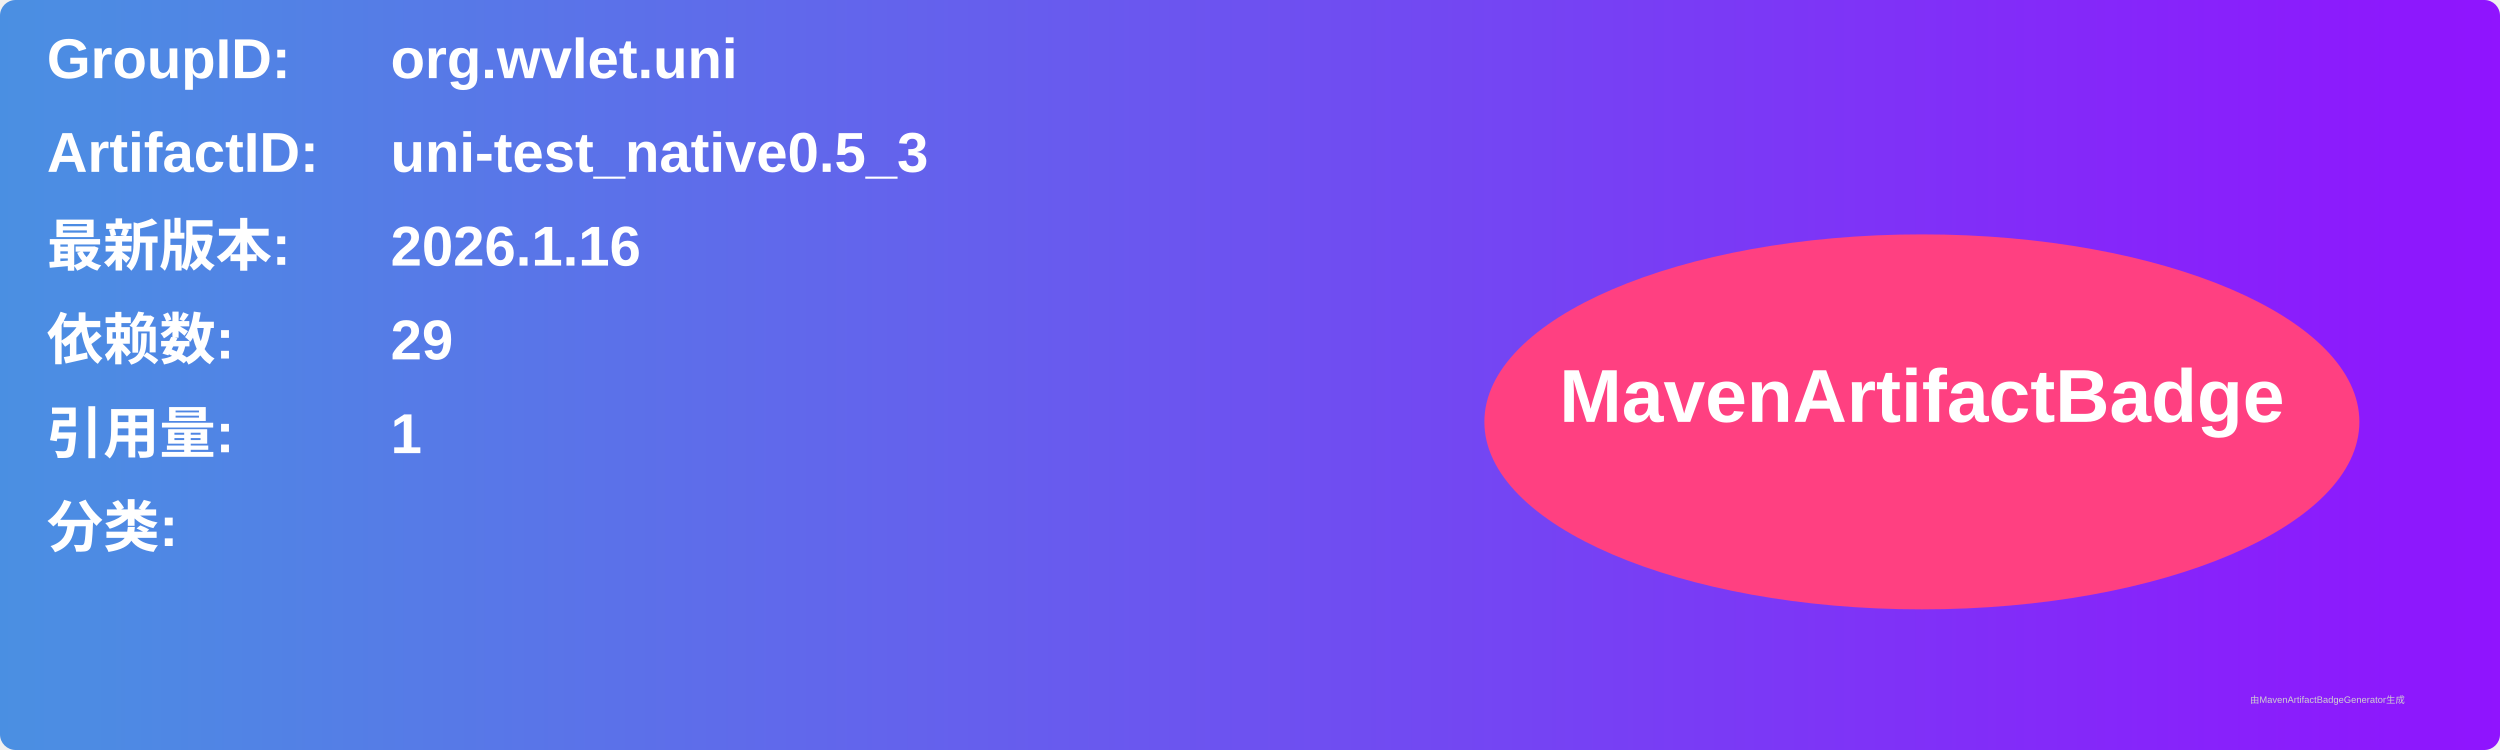
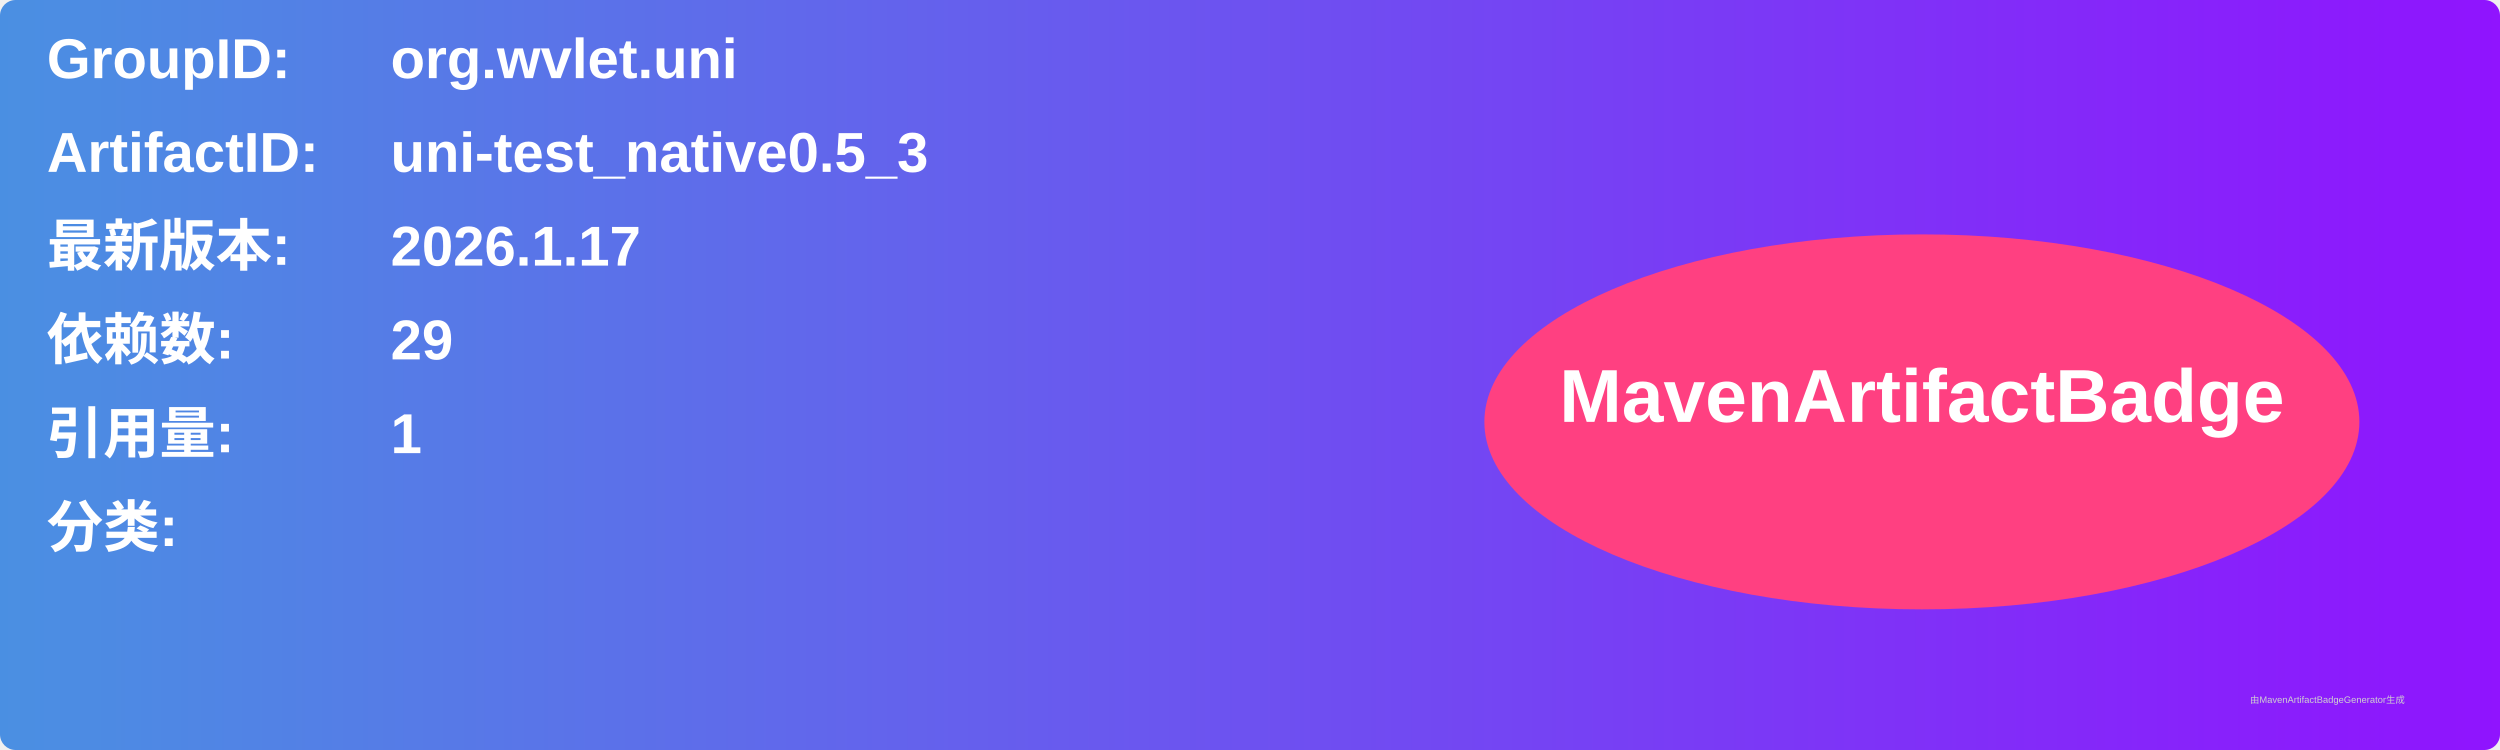
<svg xmlns="http://www.w3.org/2000/svg" width="800" height="240" viewBox="0 0 800 240">
  <linearGradient id="grad" x1="0%" y1="0%" x2="100%" y2="0%">
    <stop offset="0%" stop-color="#4a90e2" />
    <stop offset="100%" stop-color="#9013fe" />
  </linearGradient>
  <rect width="100%" height="100%" rx="5" ry="5" fill="url(#grad)" />
  <g transform="translate(15, 15)">
    <text x="0" y="10" font-family="Arial" font-size="18" fill="white" font-weight="bold" width="260">GroupID:</text>
    <text x="110" y="10" font-family="Arial" font-size="18" fill="white" font-weight="bold" width="460">org.wvlet.uni</text>
    <text x="0" y="40" font-family="Arial" font-size="18" fill="white" font-weight="bold" width="260">ArtifactID:</text>
    <text x="110" y="40" font-family="Arial" font-size="18" fill="white" font-weight="bold" width="460">uni-test_native0.5_3</text>
    <text x="0" y="70" font-family="Arial" font-size="18" fill="white" font-weight="bold">最新版本:</text>
    <text x="110" y="70" font-family="Arial" font-size="18" fill="white" font-weight="bold">
-       <tspan font-weight="bold">2026.1.16</tspan>
+       <tspan font-weight="bold">2026.1.17</tspan>
    </text>
    <text x="0" y="100" font-family="Arial" font-size="18" fill="white" font-weight="bold">依赖数: </text>
    <text x="110" y="100" font-family="Arial" font-size="18" fill="white">
      <tspan font-weight="bold">29</tspan>
    </text>
    <text x="0" y="130" font-family="Arial" font-size="18" fill="white" font-weight="bold">引用量: </text>
    <text x="110" y="130" font-family="Arial" font-size="18" fill="white">
      <tspan font-weight="bold">1</tspan>
    </text>
    <text x="0" y="160" font-family="Arial" font-size="18" fill="white" font-weight="bold">分类:</text>
    <text x="10" y="190" font-family="Arial" font-size="10" fill="white">
      <tspan font-weight="bold" />
    </text>
    <ellipse cx="600" cy="120" rx="140" ry="60" fill="#ff4081" />
    <text x="600" y="120" text-anchor="middle" font-family="Arial" font-size="24" fill="white" font-weight="bold">MavenArtifactBadge</text>
  </g>
  <text x="720" y="225" font-family="Arial" font-size="3" fill="#d0d0d0">由MavenArtifactBadgeGenerator生成</text>
</svg>
